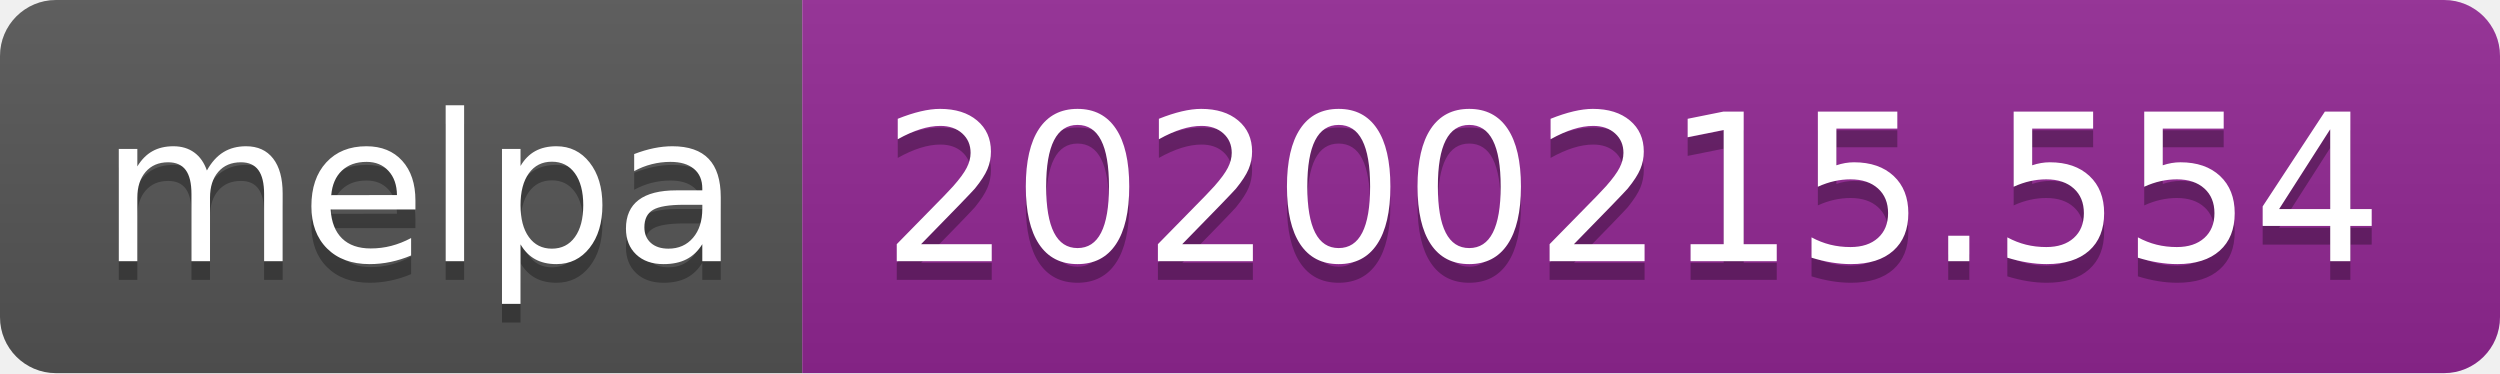
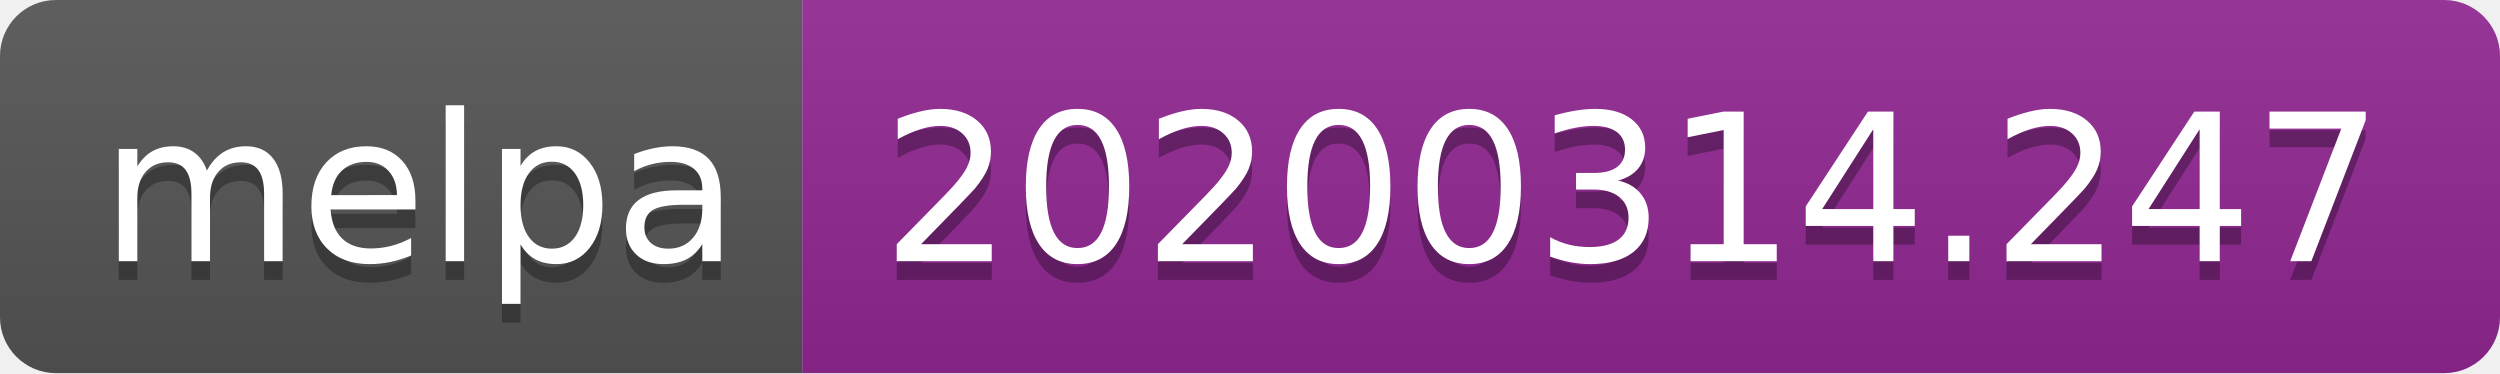
<svg xmlns="http://www.w3.org/2000/svg" width="134" height="20">
  <linearGradient id="b" x2="0" y2="100%">
    <stop offset="0" stop-color="#bbb" stop-opacity=".1" />
    <stop offset="1" stop-opacity=".1" />
  </linearGradient>
  <clipPath id="a">
    <rect width="134" height="20" rx="3" fill="#fff" />
  </clipPath>
  <g clip-path="url(#a)">
    <path fill="#555" d="M0 0h43v20H0z" />
    <path fill="#922793" d="M43 0h91v20H43z" />
    <path fill="url(#b)" d="M0 0h134v20H0z" />
  </g>
  <g fill="#fff" text-anchor="middle" font-family="DejaVu Sans,Verdana,Geneva,sans-serif" font-size="110">
    <text x="225" y="150" fill="#010101" fill-opacity=".3" transform="scale(.1)" textLength="330">melpa</text>
    <text x="225" y="140" transform="scale(.1)" textLength="330">melpa</text>
-     <text x="875" y="150" fill="#010101" fill-opacity=".3" transform="scale(.1)" textLength="810">20200215.554</text>
-     <text x="875" y="140" transform="scale(.1)" textLength="810">20200215.554</text>
+     <text x="875" y="150" fill="#010101" fill-opacity=".3" transform="scale(.1)" textLength="810">20200314.247</text>
+     <text x="875" y="140" transform="scale(.1)" textLength="810">20200314.247</text>
  </g>
</svg>
